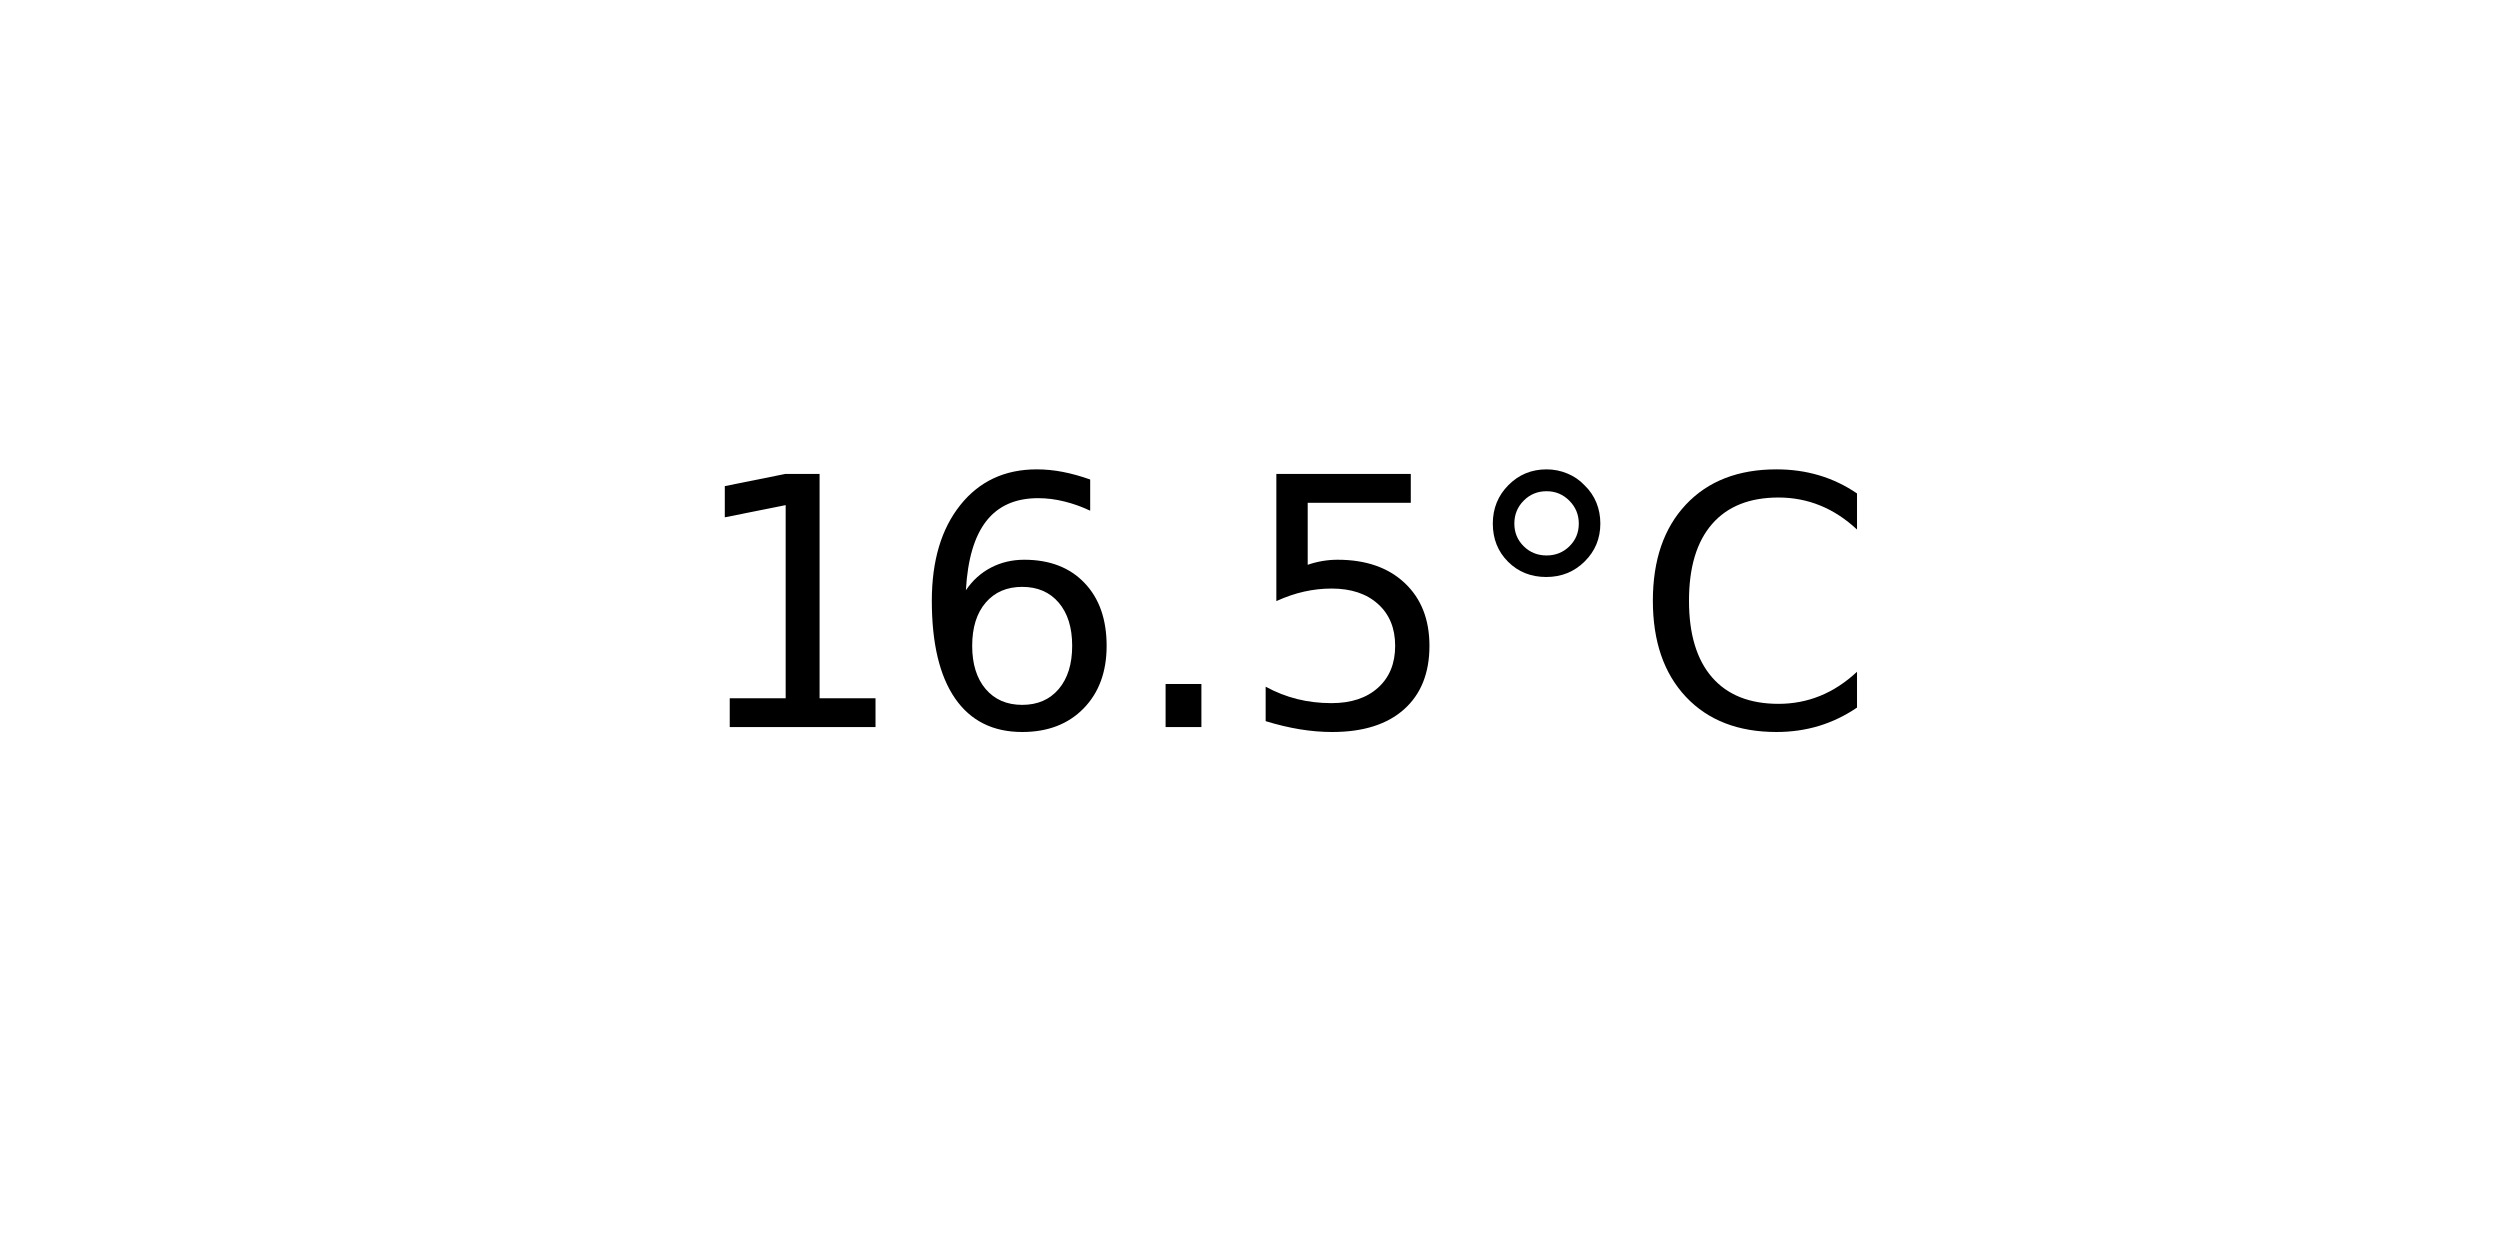
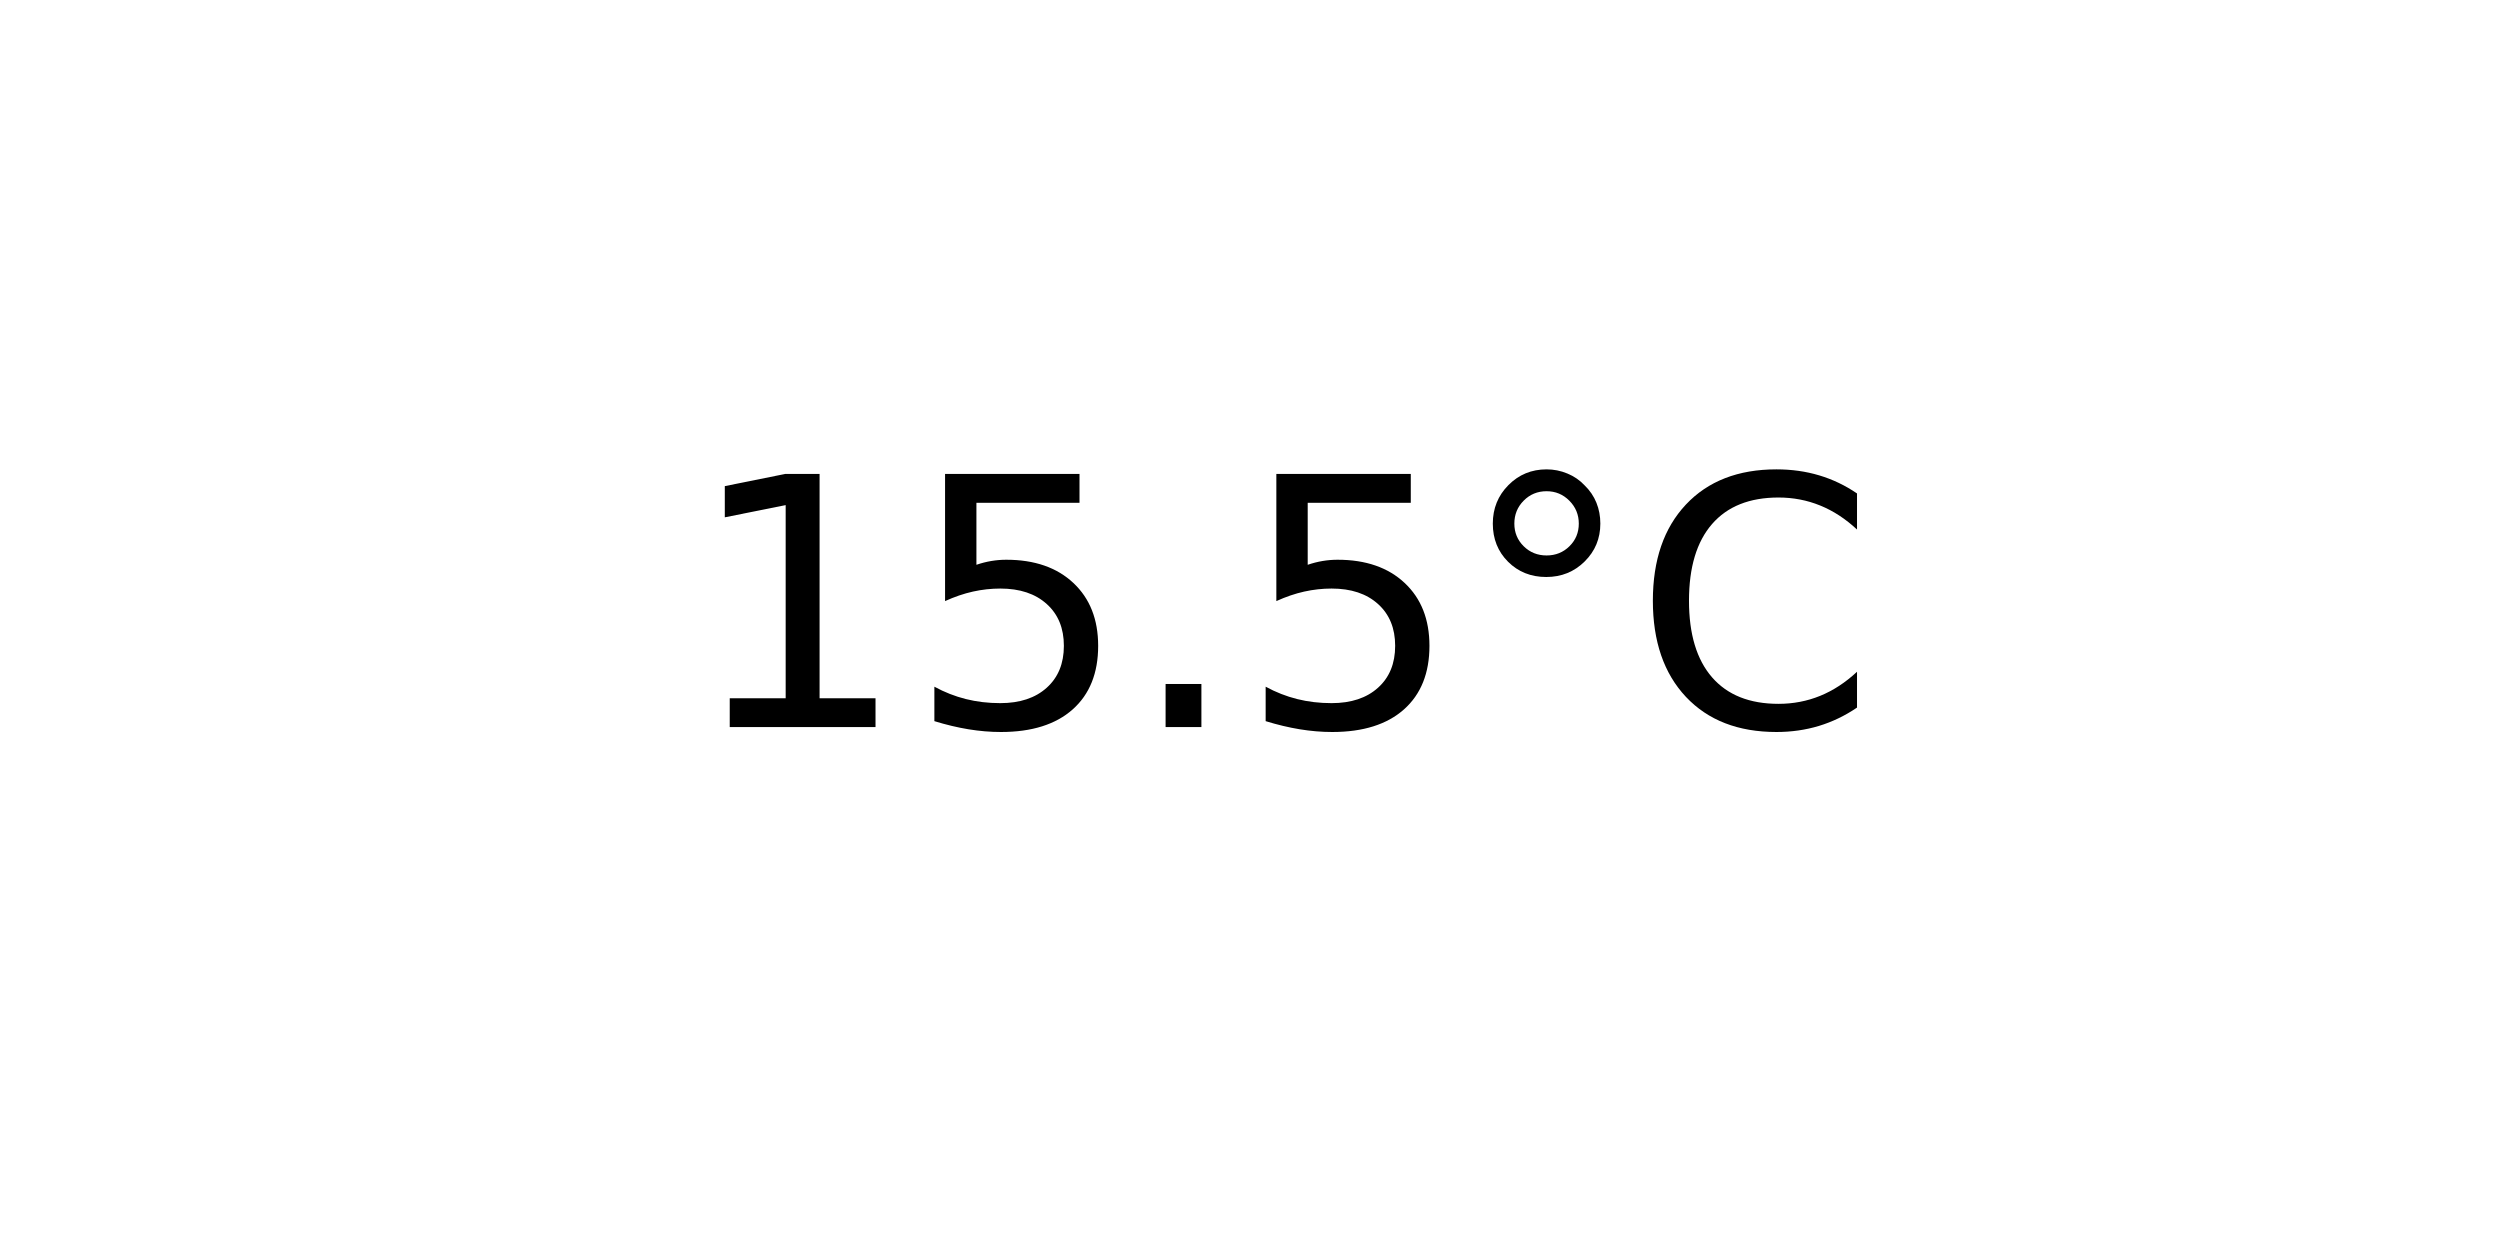
<svg xmlns="http://www.w3.org/2000/svg" xmlns:xlink="http://www.w3.org/1999/xlink" width="72pt" height="36pt" viewBox="0 0 72 36" version="1.1">
  <defs>
    <style type="text/css">*{stroke-linejoin: round; stroke-linecap: butt}</style>
  </defs>
  <g id="figure_1">
    <g id="axes_1">
      <g id="text_1">
        <g transform="translate(19.77578 20.93937) scale(0.1 -0.1)">
          <defs>
            <path id="DejaVuSans-31" d="M 794 531  L 1825 531  L 1825 4091  L 703 3866  L 703 4441  L 1819 4666  L 2450 4666  L 2450 531  L 3481 531  L 3481 0  L 794 0  L 794 531  z " transform="scale(0.015625)" />
-             <path id="DejaVuSans-36" d="M 2113 2584  Q 1688 2584 1439 2293  Q 1191 2003 1191 1497  Q 1191 994 1439 701  Q 1688 409 2113 409  Q 2538 409 2786 701  Q 3034 994 3034 1497  Q 3034 2003 2786 2293  Q 2538 2584 2113 2584  z M 3366 4563  L 3366 3988  Q 3128 4100 2886 4159  Q 2644 4219 2406 4219  Q 1781 4219 1451 3797  Q 1122 3375 1075 2522  Q 1259 2794 1537 2939  Q 1816 3084 2150 3084  Q 2853 3084 3261 2657  Q 3669 2231 3669 1497  Q 3669 778 3244 343  Q 2819 -91 2113 -91  Q 1303 -91 875 529  Q 447 1150 447 2328  Q 447 3434 972 4092  Q 1497 4750 2381 4750  Q 2619 4750 2861 4703  Q 3103 4656 3366 4563  z " transform="scale(0.015625)" />
+             <path id="DejaVuSans-35" d="M 691 4666  L 3169 4666  L 3169 4134  L 1269 4134  L 1269 2991  Q 1406 3038 1543 3061  Q 1681 3084 1819 3084  Q 2600 3084 3056 2656  Q 3513 2228 3513 1497  Q 3513 744 3044 326  Q 2575 -91 1722 -91  Q 1428 -91 1123 -41  Q 819 9 494 109  L 494 744  Q 775 591 1075 516  Q 1375 441 1709 441  Q 2250 441 2565 725  Q 2881 1009 2881 1497  Q 2881 1984 2565 2268  Q 2250 2553 1709 2553  Q 1456 2553 1204 2497  Q 953 2441 691 2322  L 691 4666  z " transform="scale(0.015625)" />
            <path id="DejaVuSans-2e" d="M 684 794  L 1344 794  L 1344 0  L 684 0  L 684 794  z " transform="scale(0.015625)" />
-             <path id="DejaVuSans-35" d="M 691 4666  L 3169 4666  L 3169 4134  L 1269 4134  L 1269 2991  Q 1406 3038 1543 3061  Q 1681 3084 1819 3084  Q 2600 3084 3056 2656  Q 3513 2228 3513 1497  Q 3513 744 3044 326  Q 2575 -91 1722 -91  Q 1428 -91 1123 -41  Q 819 9 494 109  L 494 744  Q 775 591 1075 516  Q 1375 441 1709 441  Q 2250 441 2565 725  Q 2881 1009 2881 1497  Q 2881 1984 2565 2268  Q 2250 2553 1709 2553  Q 1456 2553 1204 2497  Q 953 2441 691 2322  L 691 4666  z " transform="scale(0.015625)" />
            <path id="DejaVuSans-b0" d="M 1600 4347  Q 1350 4347 1178 4173  Q 1006 4000 1006 3750  Q 1006 3503 1178 3333  Q 1350 3163 1600 3163  Q 1850 3163 2022 3333  Q 2194 3503 2194 3750  Q 2194 3997 2020 4172  Q 1847 4347 1600 4347  z M 1600 4750  Q 1800 4750 1984 4673  Q 2169 4597 2303 4453  Q 2447 4313 2519 4134  Q 2591 3956 2591 3750  Q 2591 3338 2302 3052  Q 2013 2766 1594 2766  Q 1172 2766 890 3047  Q 609 3328 609 3750  Q 609 4169 896 4459  Q 1184 4750 1600 4750  z " transform="scale(0.015625)" />
            <path id="DejaVuSans-43" d="M 4122 4306  L 4122 3641  Q 3803 3938 3442 4084  Q 3081 4231 2675 4231  Q 1875 4231 1450 3742  Q 1025 3253 1025 2328  Q 1025 1406 1450 917  Q 1875 428 2675 428  Q 3081 428 3442 575  Q 3803 722 4122 1019  L 4122 359  Q 3791 134 3420 21  Q 3050 -91 2638 -91  Q 1578 -91 968 557  Q 359 1206 359 2328  Q 359 3453 968 4101  Q 1578 4750 2638 4750  Q 3056 4750 3426 4639  Q 3797 4528 4122 4306  z " transform="scale(0.015625)" />
          </defs>
          <use xlink:href="#DejaVuSans-31" />
-           <use xlink:href="#DejaVuSans-36" x="63.623" />
+           <use xlink:href="#DejaVuSans-35" x="63.623" />
          <use xlink:href="#DejaVuSans-2e" x="127.246" />
          <use xlink:href="#DejaVuSans-35" x="159.033" />
          <use xlink:href="#DejaVuSans-b0" x="222.656" />
          <use xlink:href="#DejaVuSans-43" x="272.656" />
        </g>
      </g>
    </g>
  </g>
</svg>
